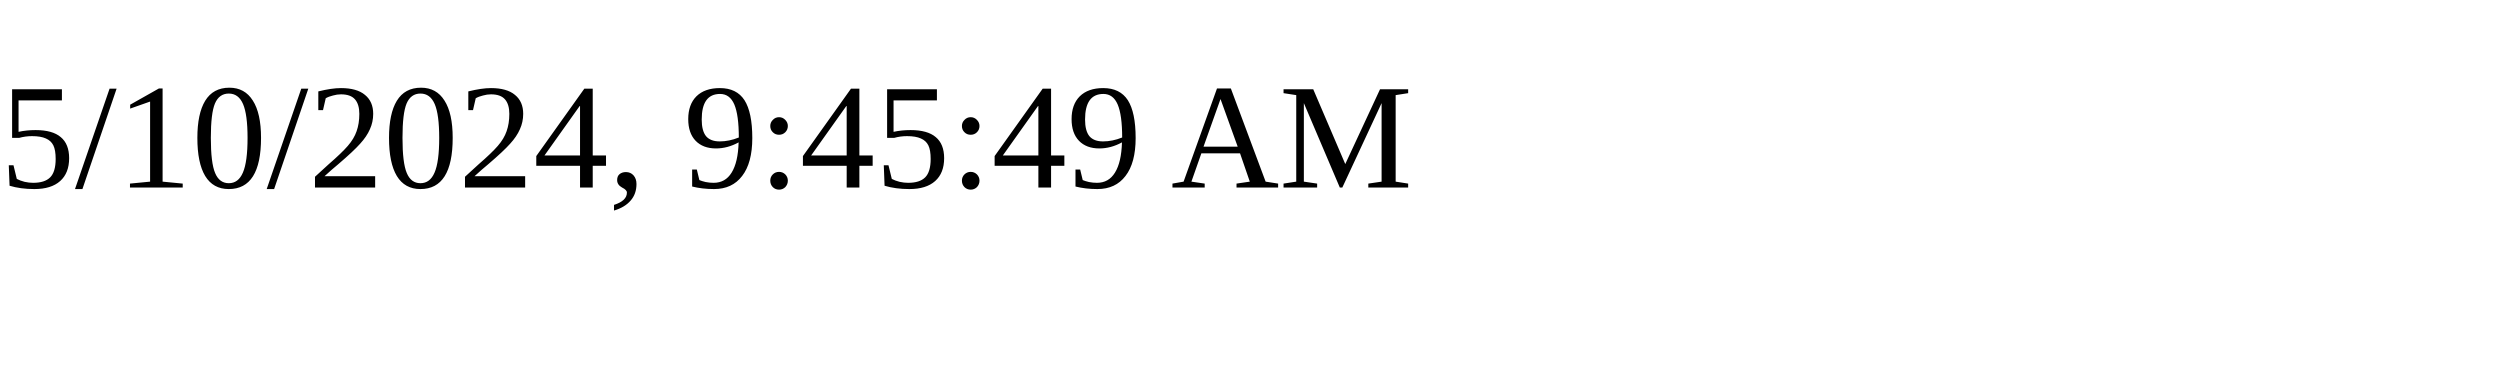
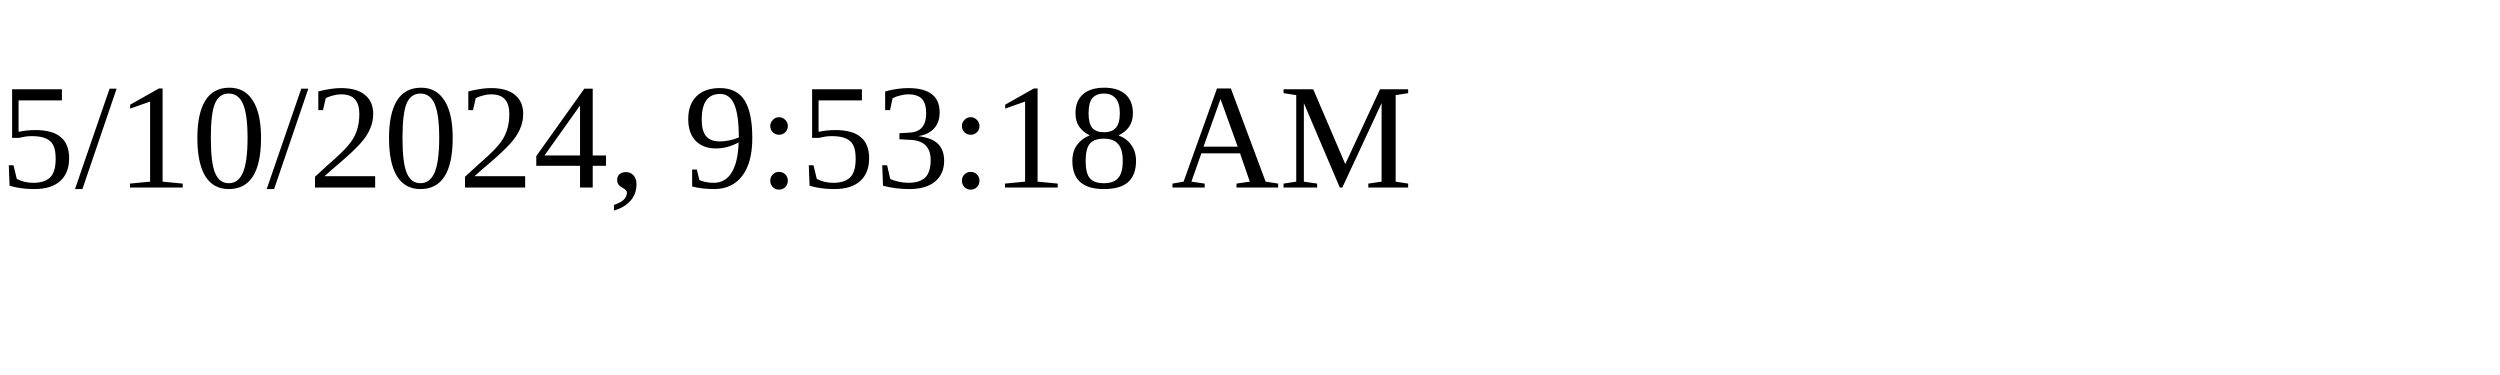
<svg xmlns="http://www.w3.org/2000/svg" height="30" width="200">
-   <text x="0" y="15">5/10/2024, 9:45:49 AM</text>
+   <text x="0" y="15">5/10/2024, 9:53:18 AM</text>
</svg>
